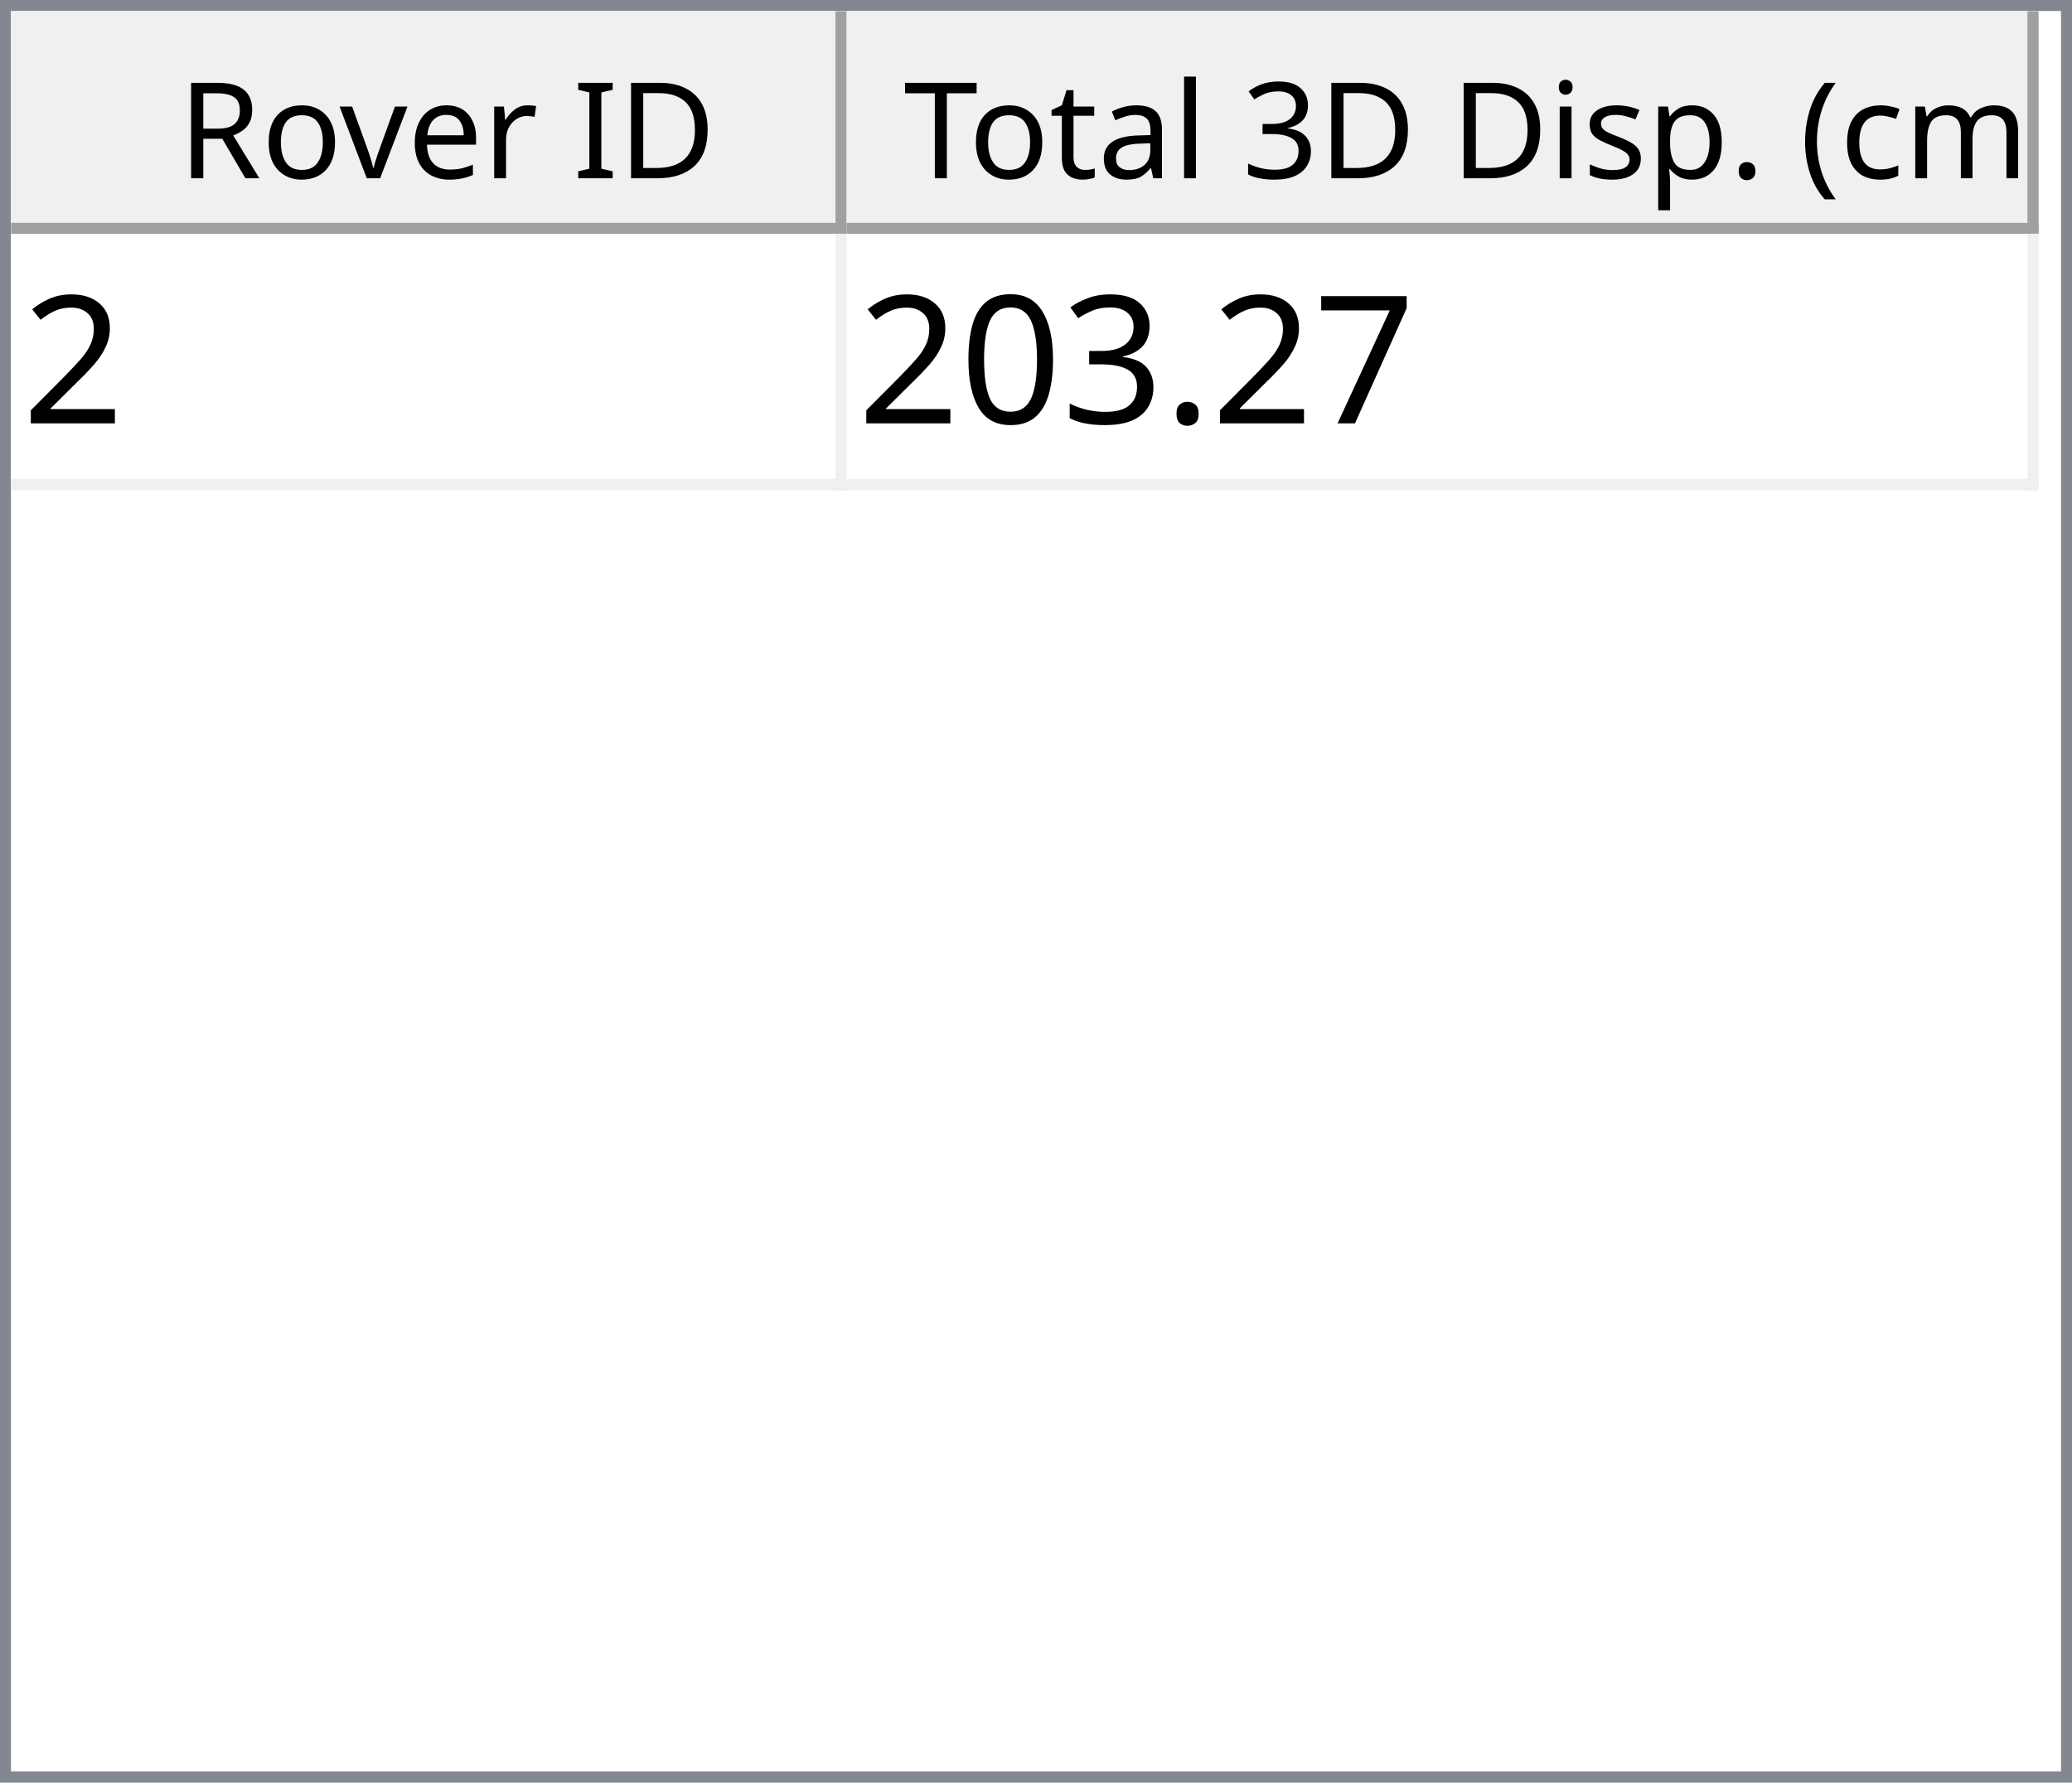
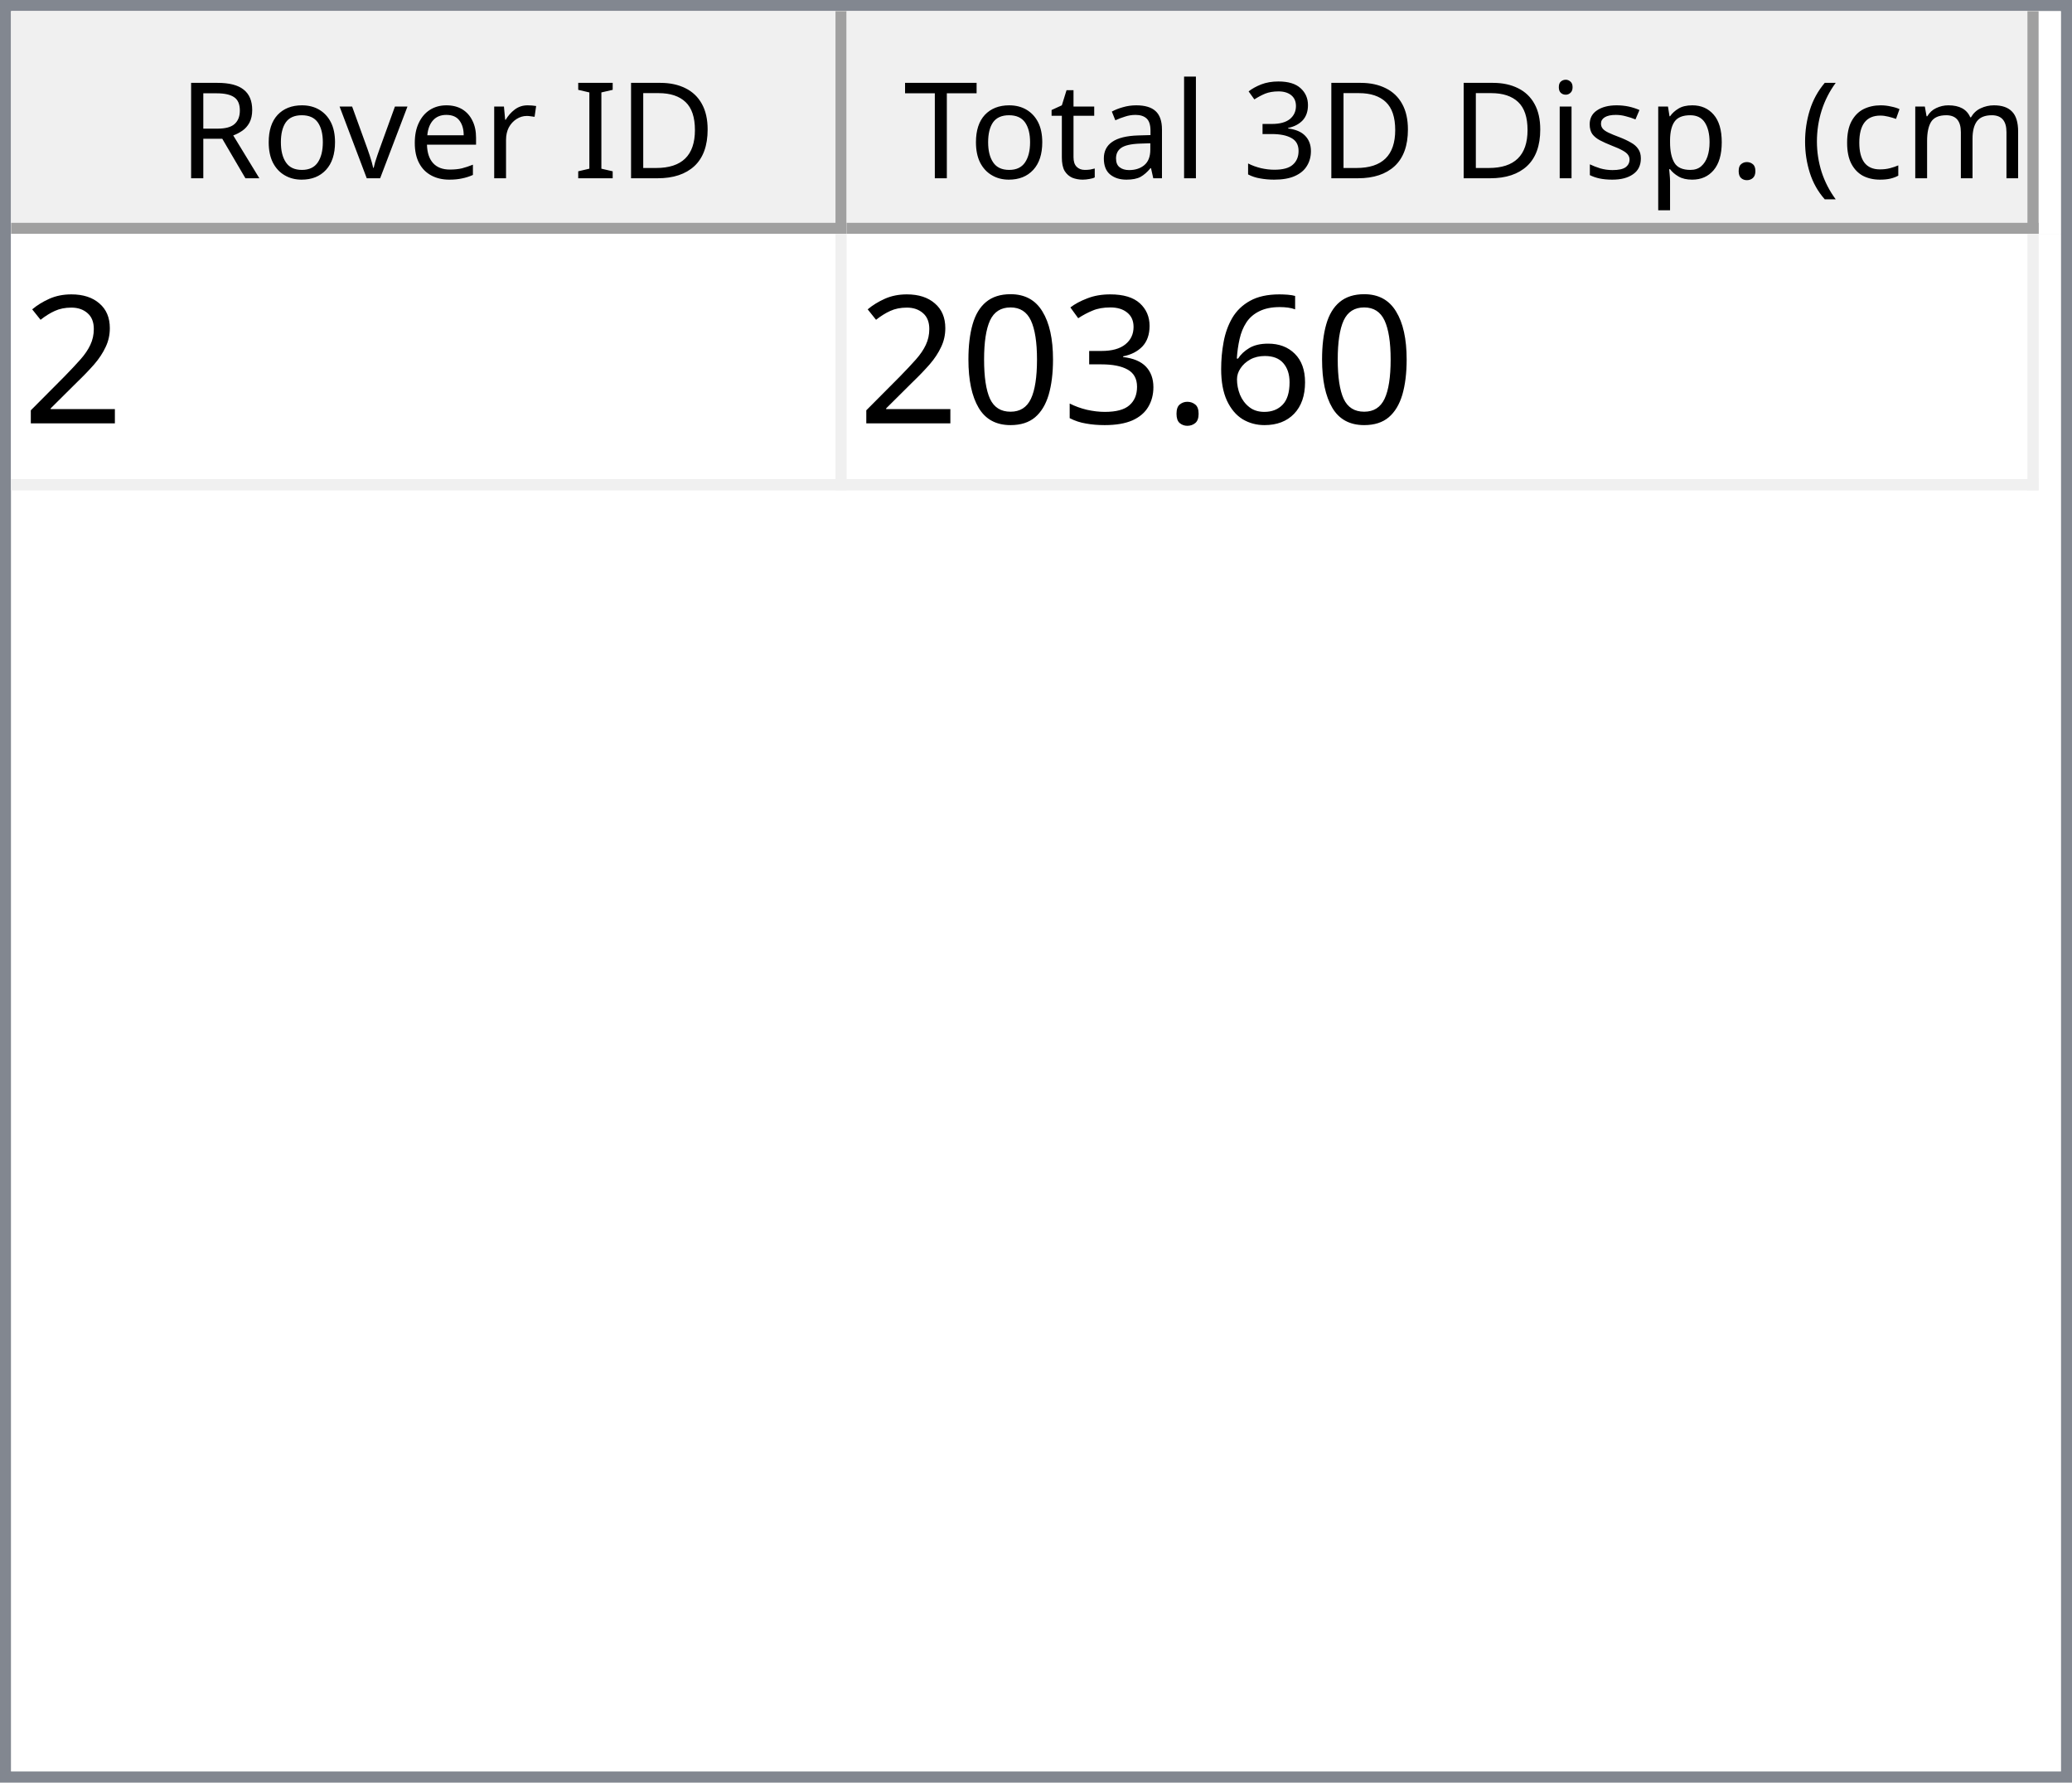
<svg xmlns="http://www.w3.org/2000/svg" style="fill-opacity:1; color-rendering:auto; color-interpolation:auto; text-rendering:auto; stroke:black; stroke-linecap:square; stroke-miterlimit:10; shape-rendering:auto; stroke-opacity:1; fill:black; stroke-dasharray:none; font-weight:normal; stroke-width:1; font-family:'Dialog'; font-style:normal; stroke-linejoin:miter; font-size:12px; stroke-dashoffset:0; image-rendering:auto;" width="186" height="160">
  <defs id="genericDefs" />
  <g>
    <defs id="defs1">
      <clipPath clipPathUnits="userSpaceOnUse" id="clipPath1">
        <path d="M0 0 L186 0 L186 160 L0 160 L0 0 Z" />
      </clipPath>
      <clipPath clipPathUnits="userSpaceOnUse" id="clipPath2">
        <path d="M0 0 L0 160 L186 160 L186 0 Z" />
      </clipPath>
      <clipPath clipPathUnits="userSpaceOnUse" id="clipPath3">
        <path d="M0 0 L0 20 L184 20 L184 0 Z" />
      </clipPath>
      <clipPath clipPathUnits="userSpaceOnUse" id="clipPath4">
        <path d="M0 0 L0 20 L75 20 L75 0 Z" />
      </clipPath>
      <clipPath clipPathUnits="userSpaceOnUse" id="clipPath5">
        <path d="M1 1 L1 19 L74 19 L74 1 Z" />
      </clipPath>
      <clipPath clipPathUnits="userSpaceOnUse" id="clipPath6">
        <path d="M0 0 L0 18 L73 18 L73 0 Z" />
      </clipPath>
      <clipPath clipPathUnits="userSpaceOnUse" id="clipPath7">
        <path d="M-0.5 -0.5 L-0.5 19.5 L74.5 19.5 L74.5 -0.5 Z" />
      </clipPath>
      <clipPath clipPathUnits="userSpaceOnUse" id="clipPath8">
        <path d="M0 0 L0 20 L107 20 L107 0 Z" />
      </clipPath>
      <clipPath clipPathUnits="userSpaceOnUse" id="clipPath9">
        <path d="M1 1 L1 19 L106 19 L106 1 Z" />
      </clipPath>
      <clipPath clipPathUnits="userSpaceOnUse" id="clipPath10">
        <path d="M0 0 L0 18 L105 18 L105 0 Z" />
      </clipPath>
      <clipPath clipPathUnits="userSpaceOnUse" id="clipPath11">
        <path d="M-0.5 -0.5 L-0.5 19.5 L106.5 19.5 L106.5 -0.5 Z" />
      </clipPath>
      <clipPath clipPathUnits="userSpaceOnUse" id="clipPath12">
        <path d="M0 0 L0 138 L184 138 L184 0 Z" />
      </clipPath>
      <clipPath clipPathUnits="userSpaceOnUse" id="clipPath13">
        <path d="M0 0 L0 23 L182 23 L182 0 Z" />
      </clipPath>
      <clipPath clipPathUnits="userSpaceOnUse" id="clipPath14">
        <path d="M-0.5 -0.5 L-0.5 22.5 L181.5 22.5 L181.5 -0.5 Z" />
      </clipPath>
      <clipPath clipPathUnits="userSpaceOnUse" id="clipPath15">
        <path d="M0 0 L0 22 L74 22 L74 0 Z" />
      </clipPath>
      <clipPath clipPathUnits="userSpaceOnUse" id="clipPath16">
        <path d="M0 0 L0 22 L106 22 L106 0 Z" />
      </clipPath>
      <font horiz-adv-x="64.551" id="font1">
        <font-face ascent="107.91" descent="25.098" units-per-em="100" style="font-style:normal; font-family:Segoe UI; font-weight:normal;" />
        <missing-glyph horiz-adv-x="64.551" d="M8.109 0 L8.109 68.266 L56.453 68.266 L56.453 0 L8.109 0 ZM15.328 7.234 L49.219 7.234 L49.219 61.031 L15.328 61.031 L15.328 7.234 Z" />
        <glyph unicode="D" horiz-adv-x="70.117" d="M9.188 0 L9.188 70.016 L28.516 70.016 Q65.531 70.016 65.531 35.891 Q65.531 19.672 55.25 9.836 Q44.969 0 27.734 0 L9.188 0 ZM17.391 62.594 L17.391 7.422 L27.828 7.422 Q41.609 7.422 49.273 14.797 Q56.938 22.172 56.938 35.688 Q56.938 62.594 28.328 62.594 L17.391 62.594 Z" />
        <glyph unicode="I" horiz-adv-x="26.611" d="M17.391 0 L9.188 0 L9.188 70.016 L17.391 70.016 L17.391 0 Z" />
        <glyph unicode=" " horiz-adv-x="27.393" d="" />
        <glyph unicode="r" horiz-adv-x="34.766" d="M34.188 41.891 Q32.078 43.5 28.125 43.5 Q23 43.5 19.555 38.672 Q16.109 33.844 16.109 25.484 L16.109 0 L8.109 0 L8.109 50 L16.109 50 L16.109 39.703 L16.312 39.703 Q18.016 44.969 21.531 47.922 Q25.047 50.875 29.391 50.875 Q32.516 50.875 34.188 50.203 L34.188 41.891 Z" />
        <glyph unicode="e" horiz-adv-x="52.295" d="M48.297 23 L12.984 23 Q13.188 14.656 17.484 10.109 Q21.781 5.562 29.297 5.562 Q37.75 5.562 44.828 11.141 L44.828 3.609 Q38.234 -1.172 27.391 -1.172 Q16.797 -1.172 10.742 5.641 Q4.688 12.453 4.688 24.812 Q4.688 36.469 11.305 43.82 Q17.922 51.172 27.734 51.172 Q37.547 51.172 42.922 44.828 Q48.297 38.484 48.297 27.203 L48.297 23 ZM40.094 29.781 Q40.047 36.719 36.75 40.578 Q33.453 44.438 27.594 44.438 Q21.922 44.438 17.969 40.383 Q14.016 36.328 13.094 29.781 L40.094 29.781 Z" />
        <glyph unicode="v" horiz-adv-x="47.9" d="M47.406 50 L27.484 0 L19.625 0 L0.688 50 L9.469 50 L22.172 13.672 Q23.578 9.672 23.922 6.688 L24.125 6.688 Q24.609 10.453 25.688 13.484 L38.969 50 L47.406 50 Z" />
        <glyph unicode="o" horiz-adv-x="58.594" d="M29 -1.172 Q17.922 -1.172 11.305 5.836 Q4.688 12.844 4.688 24.422 Q4.688 37.016 11.57 44.094 Q18.453 51.172 30.172 51.172 Q41.359 51.172 47.633 44.289 Q53.906 37.406 53.906 25.203 Q53.906 13.234 47.141 6.031 Q40.375 -1.172 29 -1.172 ZM29.594 44.438 Q21.875 44.438 17.383 39.188 Q12.891 33.938 12.891 24.703 Q12.891 15.828 17.43 10.695 Q21.969 5.562 29.594 5.562 Q37.359 5.562 41.531 10.594 Q45.703 15.625 45.703 24.906 Q45.703 34.281 41.531 39.359 Q37.359 44.438 29.594 44.438 Z" />
        <glyph unicode="R" horiz-adv-x="59.814" d="M59.375 0 L49.609 0 L37.891 19.625 Q36.281 22.359 34.766 24.289 Q33.25 26.219 31.664 27.438 Q30.078 28.656 28.25 29.219 Q26.422 29.781 24.125 29.781 L17.391 29.781 L17.391 0 L9.188 0 L9.188 70.016 L30.078 70.016 Q34.672 70.016 38.555 68.867 Q42.438 67.719 45.289 65.375 Q48.141 63.031 49.758 59.547 Q51.375 56.062 51.375 51.375 Q51.375 47.703 50.273 44.656 Q49.172 41.609 47.148 39.211 Q45.125 36.812 42.266 35.133 Q39.406 33.453 35.844 32.516 L35.844 32.328 Q37.594 31.547 38.891 30.547 Q40.188 29.547 41.359 28.18 Q42.531 26.812 43.68 25.078 Q44.828 23.344 46.234 21.047 L59.375 0 ZM17.391 62.594 L17.391 37.203 L28.516 37.203 Q31.594 37.203 34.203 38.133 Q36.812 39.062 38.719 40.797 Q40.625 42.531 41.703 45.047 Q42.781 47.562 42.781 50.688 Q42.781 56.297 39.141 59.445 Q35.5 62.594 28.609 62.594 L17.391 62.594 Z" />
        <glyph unicode=")" horiz-adv-x="30.176" d="M8.297 -15.922 L1.172 -15.922 Q16.406 2.344 16.406 26.812 Q16.406 51.469 1.078 70.016 L8.297 70.016 Q23.531 52.156 23.531 26.703 Q23.531 1.375 8.297 -15.922 Z" />
        <glyph unicode="m" horiz-adv-x="86.133" d="M79.109 0 L71.094 0 L71.094 28.719 Q71.094 37.016 68.531 40.727 Q65.969 44.438 59.906 44.438 Q54.781 44.438 51.195 39.75 Q47.609 35.062 47.609 28.516 L47.609 0 L39.594 0 L39.594 29.688 Q39.594 44.438 28.219 44.438 Q22.953 44.438 19.531 40.016 Q16.109 35.594 16.109 28.516 L16.109 0 L8.109 0 L8.109 50 L16.109 50 L16.109 42.094 L16.312 42.094 Q21.625 51.172 31.844 51.172 Q36.969 51.172 40.773 48.312 Q44.578 45.453 46 40.828 Q51.562 51.172 62.594 51.172 Q79.109 51.172 79.109 30.812 L79.109 0 Z" />
        <glyph unicode="c" horiz-adv-x="46.191" d="M42.188 2.297 Q36.422 -1.172 28.516 -1.172 Q17.828 -1.172 11.258 5.789 Q4.688 12.75 4.688 23.828 Q4.688 36.188 11.766 43.68 Q18.844 51.172 30.672 51.172 Q37.25 51.172 42.281 48.734 L42.281 40.531 Q36.719 44.438 30.375 44.438 Q22.703 44.438 17.797 38.945 Q12.891 33.453 12.891 24.516 Q12.891 15.719 17.508 10.641 Q22.125 5.562 29.891 5.562 Q36.422 5.562 42.188 9.906 L42.188 2.297 Z" />
        <glyph unicode="(" horiz-adv-x="30.176" d="M29.109 -15.922 L21.969 -15.922 Q6.844 1.375 6.844 26.703 Q6.844 52.156 21.969 70.016 L29.203 70.016 Q13.875 51.469 13.875 26.812 Q13.875 2.344 29.109 -15.922 Z" />
        <glyph unicode="." horiz-adv-x="21.68" d="M10.891 -1.078 Q8.641 -1.078 7.055 0.539 Q5.469 2.156 5.469 4.391 Q5.469 6.641 7.055 8.273 Q8.641 9.906 10.891 9.906 Q13.188 9.906 14.797 8.273 Q16.406 6.641 16.406 4.391 Q16.406 2.156 14.797 0.539 Q13.188 -1.078 10.891 -1.078 Z" />
        <glyph unicode="p" horiz-adv-x="58.789" d="M16.312 7.234 L16.109 7.234 L16.109 -23 L8.109 -23 L8.109 50 L16.109 50 L16.109 41.219 L16.312 41.219 Q22.219 51.172 33.594 51.172 Q43.266 51.172 48.688 44.461 Q54.109 37.75 54.109 26.469 Q54.109 13.922 48 6.375 Q41.891 -1.172 31.297 -1.172 Q21.578 -1.172 16.312 7.234 ZM16.109 27.391 L16.109 20.406 Q16.109 14.203 20.141 9.883 Q24.172 5.562 30.375 5.562 Q37.641 5.562 41.773 11.133 Q45.906 16.703 45.906 26.609 Q45.906 34.969 42.047 39.703 Q38.188 44.438 31.594 44.438 Q24.609 44.438 20.359 39.578 Q16.109 34.719 16.109 27.391 Z" />
        <glyph unicode="s" horiz-adv-x="42.432" d="M5.078 1.812 L5.078 10.406 Q11.625 5.562 19.484 5.562 Q30.031 5.562 30.031 12.594 Q30.031 14.594 29.125 15.992 Q28.219 17.391 26.68 18.461 Q25.141 19.531 23.07 20.383 Q21 21.234 18.609 22.172 Q15.281 23.484 12.766 24.828 Q10.25 26.172 8.57 27.859 Q6.891 29.547 6.031 31.695 Q5.172 33.844 5.172 36.719 Q5.172 40.234 6.789 42.945 Q8.406 45.656 11.086 47.484 Q13.766 49.312 17.211 50.242 Q20.656 51.172 24.312 51.172 Q30.812 51.172 35.938 48.922 L35.938 40.828 Q30.422 44.438 23.25 44.438 Q21 44.438 19.195 43.922 Q17.391 43.406 16.094 42.477 Q14.797 41.547 14.086 40.258 Q13.375 38.969 13.375 37.406 Q13.375 35.453 14.086 34.133 Q14.797 32.812 16.164 31.789 Q17.531 30.766 19.484 29.938 Q21.438 29.109 23.922 28.125 Q27.25 26.859 29.883 25.516 Q32.516 24.172 34.375 22.484 Q36.234 20.797 37.234 18.602 Q38.234 16.406 38.234 13.375 Q38.234 9.672 36.602 6.938 Q34.969 4.203 32.234 2.398 Q29.5 0.594 25.93 -0.289 Q22.359 -1.172 18.453 -1.172 Q10.75 -1.172 5.078 1.812 Z" />
        <glyph unicode="i" horiz-adv-x="24.219" d="M12.203 62.703 Q10.062 62.703 8.547 64.164 Q7.031 65.625 7.031 67.875 Q7.031 70.125 8.547 71.609 Q10.062 73.094 12.203 73.094 Q14.406 73.094 15.945 71.609 Q17.484 70.125 17.484 67.875 Q17.484 65.719 15.945 64.211 Q14.406 62.703 12.203 62.703 ZM16.109 0 L8.109 0 L8.109 50 L16.109 50 L16.109 0 Z" />
        <glyph unicode="3" horiz-adv-x="53.906" d="M46.531 19.828 Q46.531 15.094 44.75 11.211 Q42.969 7.328 39.719 4.57 Q36.469 1.812 31.93 0.297 Q27.391 -1.219 21.922 -1.219 Q11.922 -1.219 6 2.594 L6 11.188 Q13.094 5.609 22.219 5.609 Q25.875 5.609 28.828 6.539 Q31.781 7.469 33.906 9.227 Q36.031 10.984 37.18 13.477 Q38.328 15.969 38.328 19.094 Q38.328 32.812 18.797 32.812 L12.984 32.812 L12.984 39.594 L18.5 39.594 Q35.797 39.594 35.797 52.484 Q35.797 64.406 22.609 64.406 Q15.188 64.406 8.688 59.422 L8.688 67.188 Q15.375 71.188 24.609 71.188 Q29 71.188 32.57 69.969 Q36.141 68.75 38.68 66.555 Q41.219 64.359 42.609 61.281 Q44 58.203 44 54.5 Q44 40.672 30.031 36.719 L30.031 36.531 Q33.594 36.141 36.625 34.797 Q39.656 33.453 41.852 31.305 Q44.047 29.156 45.289 26.25 Q46.531 23.344 46.531 19.828 Z" />
        <glyph unicode="l" horiz-adv-x="24.219" d="M16.109 0 L8.109 0 L8.109 74.031 L16.109 74.031 L16.109 0 Z" />
        <glyph unicode="a" horiz-adv-x="50.879" d="M43.891 0 L35.891 0 L35.891 7.812 L35.688 7.812 Q30.469 -1.172 20.312 -1.172 Q12.844 -1.172 8.617 2.781 Q4.391 6.734 4.391 13.281 Q4.391 27.297 20.906 29.594 L35.891 31.688 Q35.891 44.438 25.594 44.438 Q16.547 44.438 9.281 38.281 L9.281 46.484 Q16.656 51.172 26.266 51.172 Q43.891 51.172 43.891 32.516 L43.891 0 ZM35.891 25.297 L23.828 23.641 Q18.266 22.859 15.43 20.875 Q12.594 18.891 12.594 13.875 Q12.594 10.203 15.211 7.883 Q17.828 5.562 22.172 5.562 Q28.125 5.562 32.008 9.742 Q35.891 13.922 35.891 20.312 L35.891 25.297 Z" />
        <glyph unicode="t" horiz-adv-x="33.887" d="M31.297 0.484 Q28.469 -1.078 23.828 -1.078 Q10.688 -1.078 10.688 13.578 L10.688 43.172 L2.094 43.172 L2.094 50 L10.688 50 L10.688 62.203 L18.703 64.797 L18.703 50 L31.297 50 L31.297 43.172 L18.703 43.172 L18.703 14.984 Q18.703 9.969 20.414 7.82 Q22.125 5.672 26.078 5.672 Q29.109 5.672 31.297 7.328 L31.297 0.484 Z" />
        <glyph unicode="T" horiz-adv-x="52.393" d="M50.594 62.594 L30.375 62.594 L30.375 0 L22.172 0 L22.172 62.594 L2 62.594 L2 70.016 L50.594 70.016 L50.594 62.594 Z" />
      </font>
      <font horiz-adv-x="75.0" id="font2">
        <font-face ascent="100.537" descent="21.973" units-per-em="100" style="font-style:normal; font-family:sans-serif; font-weight:normal;" />
        <missing-glyph horiz-adv-x="75.0" d="M12.5 0 L12.5 62.5 L62.5 62.5 L62.5 0 L12.5 0 ZM14.062 1.562 L60.938 1.562 L60.938 60.938 L14.062 60.938 L14.062 1.562 Z" />
        <glyph unicode="2" horiz-adv-x="55.615" d="M50.344 8.453 L50.344 0 L3.031 0 Q2.938 3.172 4.047 6.109 Q5.859 10.938 9.836 15.625 Q13.812 20.312 21.344 26.469 Q33.016 36.031 37.117 41.625 Q41.219 47.219 41.219 52.203 Q41.219 57.422 37.477 61.008 Q33.734 64.594 27.734 64.594 Q21.391 64.594 17.578 60.789 Q13.766 56.984 13.719 50.25 L4.688 51.172 Q5.609 61.281 11.664 66.578 Q17.719 71.875 27.938 71.875 Q38.234 71.875 44.242 66.164 Q50.25 60.453 50.25 52 Q50.25 47.703 48.492 43.555 Q46.734 39.406 42.656 34.812 Q38.578 30.219 29.109 22.219 Q21.188 15.578 18.945 13.211 Q16.703 10.844 15.234 8.453 L50.344 8.453 Z" />
-         <glyph unicode="7" horiz-adv-x="55.615" d="M4.734 62.203 L4.734 70.656 L51.078 70.656 L51.078 63.812 Q44.234 56.547 37.523 44.484 Q30.812 32.422 27.156 19.672 Q24.516 10.688 23.781 0 L14.75 0 Q14.891 8.453 18.062 20.414 Q21.234 32.375 27.172 43.484 Q33.109 54.594 39.797 62.203 L4.734 62.203 Z" />
+         <glyph unicode="6" horiz-adv-x="55.615" d="M49.75 54.047 L41.016 53.375 Q39.844 58.547 37.703 60.891 Q34.125 64.656 28.906 64.656 Q24.703 64.656 21.531 62.312 Q17.391 59.281 14.992 53.469 Q12.594 47.656 12.5 36.922 Q15.672 41.75 20.266 44.094 Q24.859 46.438 29.891 46.438 Q38.672 46.438 44.852 39.969 Q51.031 33.5 51.031 23.25 Q51.031 16.5 48.125 10.719 Q45.219 4.938 40.141 1.859 Q35.062 -1.219 28.609 -1.219 Q17.625 -1.219 10.695 6.859 Q3.766 14.938 3.766 33.5 Q3.766 54.25 11.422 63.672 Q18.109 71.875 29.438 71.875 Q37.891 71.875 43.289 67.141 Q48.688 62.406 49.75 54.047 ZM13.875 23.188 Q13.875 18.656 15.797 14.508 Q17.719 10.359 21.188 8.18 Q24.656 6 28.469 6 Q34.031 6 38.039 10.492 Q42.047 14.984 42.047 22.703 Q42.047 30.125 38.086 34.398 Q34.125 38.672 28.125 38.672 Q22.172 38.672 18.023 34.398 Q13.875 30.125 13.875 23.188 Z" />
        <glyph unicode="." horiz-adv-x="27.783" d="M9.078 0 L9.078 10.016 L19.094 10.016 L19.094 0 L9.078 0 Z" />
        <glyph unicode="3" horiz-adv-x="55.615" d="M4.203 18.891 L12.984 20.062 Q14.5 12.594 18.141 9.297 Q21.781 6 27 6 Q33.203 6 37.477 10.297 Q41.75 14.594 41.75 20.953 Q41.75 27 37.797 30.93 Q33.844 34.859 27.734 34.859 Q25.25 34.859 21.531 33.891 L22.516 41.609 Q23.391 41.5 23.922 41.5 Q29.547 41.5 34.039 44.43 Q38.531 47.359 38.531 53.469 Q38.531 58.297 35.258 61.477 Q31.984 64.656 26.812 64.656 Q21.688 64.656 18.266 61.43 Q14.844 58.203 13.875 51.766 L5.078 53.328 Q6.688 62.156 12.398 67.016 Q18.109 71.875 26.609 71.875 Q32.469 71.875 37.398 69.359 Q42.328 66.844 44.945 62.5 Q47.562 58.156 47.562 53.266 Q47.562 48.641 45.07 44.828 Q42.578 41.016 37.703 38.766 Q44.047 37.312 47.562 32.695 Q51.078 28.078 51.078 21.141 Q51.078 11.766 44.242 5.25 Q37.406 -1.266 26.953 -1.266 Q17.531 -1.266 11.305 4.352 Q5.078 9.969 4.203 18.891 Z" />
        <glyph unicode="0" horiz-adv-x="55.615" d="M4.156 35.297 Q4.156 48 6.766 55.742 Q9.375 63.484 14.523 67.68 Q19.672 71.875 27.484 71.875 Q33.25 71.875 37.594 69.555 Q41.938 67.234 44.773 62.867 Q47.609 58.5 49.219 52.227 Q50.828 45.953 50.828 35.297 Q50.828 22.703 48.242 14.969 Q45.656 7.234 40.508 3.008 Q35.359 -1.219 27.484 -1.219 Q17.141 -1.219 11.234 6.203 Q4.156 15.141 4.156 35.297 ZM13.188 35.297 Q13.188 17.672 17.312 11.836 Q21.438 6 27.484 6 Q33.547 6 37.672 11.859 Q41.797 17.719 41.797 35.297 Q41.797 52.984 37.672 58.789 Q33.547 64.594 27.391 64.594 Q21.344 64.594 17.719 59.469 Q13.188 52.938 13.188 35.297 Z" />
      </font>
    </defs>
    <g style="fill:white; stroke:white;">
      <rect x="0" y="0" width="186" style="clip-path:url(#clipPath1); stroke:none;" height="160" />
    </g>
    <g style="fill:white; text-rendering:optimizeSpeed; color-rendering:optimizeSpeed; image-rendering:optimizeSpeed; shape-rendering:crispEdges; stroke:white; color-interpolation:sRGB;">
      <rect x="0" width="186" height="160" y="0" style="stroke:none;" />
      <path style="stroke:none;" d="M0 160 L186 160 L186 0 L0 0 Z" />
    </g>
    <g style="fill:rgb(240,240,240); font-family:'Segoe UI'; stroke:rgb(240,240,240);">
      <rect x="0" y="0" width="186" style="clip-path:url(#clipPath2); stroke:none;" height="160" />
    </g>
    <g style="fill:rgb(130,135,144); font-family:'Segoe UI'; stroke:rgb(130,135,144);">
      <path d="M0 0 L186 0 L186 160 L0 160 L0 0 ZM1 1 L185 1 L185 159 L1 159 L1 1 Z" style="fill-rule:evenodd; clip-path:url(#clipPath2); stroke:none;" />
    </g>
    <g style="fill:white; font-family:'Segoe UI'; stroke:white;" transform="translate(1,1)">
      <rect x="0" y="0" width="184" style="clip-path:url(#clipPath3); stroke:none;" height="20" />
    </g>
    <g style="fill:rgb(240,240,240); font-family:'Segoe UI'; stroke:rgb(240,240,240);" transform="translate(1,1)">
      <rect x="0" y="0" width="75" style="clip-path:url(#clipPath4); stroke:none;" height="20" />
    </g>
    <g style="font-family:'Segoe UI';" transform="translate(2,2)">
      <text x="14" xml:space="preserve" y="14" style="clip-path:url(#clipPath6); stroke:none;">Rover ID</text>
    </g>
    <g style="fill:rgb(160,160,160); font-family:'Segoe UI'; stroke:rgb(160,160,160); stroke-linejoin:bevel;" transform="translate(1.5,1.5)">
      <line x1="74" x2="74" y1="0" style="fill:none; clip-path:url(#clipPath7);" y2="19" />
    </g>
    <g style="fill:rgb(160,160,160); font-family:'Segoe UI'; stroke:rgb(160,160,160); stroke-linejoin:bevel;" transform="matrix(1,0,0,1,1,1) translate(0.5,0.5)">
      <line x1="0" x2="74" y1="19" style="fill:none; clip-path:url(#clipPath7);" y2="19" />
    </g>
    <g style="fill:rgb(240,240,240); font-family:'Segoe UI'; stroke:rgb(240,240,240);" transform="translate(76,1)">
      <rect x="0" y="0" width="107" style="clip-path:url(#clipPath8); stroke:none;" height="20" />
    </g>
    <g style="font-family:'Segoe UI';" transform="translate(77,2)">
      <text x="1" xml:space="preserve" y="14" style="clip-path:url(#clipPath10); stroke:none;"> Total 3D Disp. (cm)</text>
    </g>
    <g style="fill:rgb(160,160,160); font-family:'Segoe UI'; stroke:rgb(160,160,160); stroke-linejoin:bevel;" transform="translate(76.5,1.5)">
      <line x1="106" x2="106" y1="0" style="fill:none; clip-path:url(#clipPath11);" y2="19" />
    </g>
    <g style="fill:rgb(160,160,160); font-family:'Segoe UI'; stroke:rgb(160,160,160); stroke-linejoin:bevel;" transform="matrix(1,0,0,1,76,1) translate(0.5,0.5)">
      <line x1="0" x2="106" y1="19" style="fill:none; clip-path:url(#clipPath11);" y2="19" />
    </g>
    <g style="fill:white; font-family:'Segoe UI'; stroke:white;" transform="translate(1,21)">
      <rect x="0" y="0" width="184" style="clip-path:url(#clipPath12); stroke:none;" height="138" />
    </g>
    <g style="fill:rgb(240,240,240); font-size:16px; font-family:sans-serif; stroke:rgb(240,240,240);" transform="translate(1,21)">
      <rect x="0" y="0" width="182" style="clip-path:url(#clipPath13); stroke:none;" height="23" />
      <line transform="translate(0.5,0.5)" x1="0" x2="181" y1="22" style="clip-path:url(#clipPath14); fill:none; stroke-linejoin:bevel;" y2="22" />
    </g>
    <g transform="matrix(1,0,0,1,1,21) translate(0.5,0.5)" style="fill:rgb(240,240,240); font-size:16px; font-family:sans-serif; stroke:rgb(240,240,240); stroke-linejoin:bevel;">
      <line x1="74" x2="74" y1="0" style="fill:none; clip-path:url(#clipPath14);" y2="22" />
    </g>
    <g transform="matrix(1,0,0,1,1,21) translate(0.5,0.5)" style="fill:rgb(240,240,240); font-size:16px; font-family:sans-serif; stroke:rgb(240,240,240); stroke-linejoin:bevel;">
      <line x1="181" x2="181" y1="0" style="fill:none; clip-path:url(#clipPath14);" y2="22" />
    </g>
    <g style="fill:white; font-size:16px; font-family:sans-serif; stroke:white;" transform="matrix(1,0,0,1,1,21)">
      <rect x="0" y="0" width="74" style="clip-path:url(#clipPath15); stroke:none;" height="22" />
      <text x="1" y="17" style="fill:black; clip-path:url(#clipPath15); stroke:none;" xml:space="preserve">2</text>
    </g>
    <g style="fill:white; font-size:16px; font-family:sans-serif; stroke:white;" transform="matrix(1,0,0,1,1,21) translate(75,0)">
      <rect x="0" y="0" width="106" style="clip-path:url(#clipPath16); stroke:none;" height="22" />
-       <text x="1" y="17" style="fill:black; clip-path:url(#clipPath16); stroke:none;" xml:space="preserve">203.27</text>
+       <text x="1" y="17" style="fill:black; clip-path:url(#clipPath16); stroke:none;" xml:space="preserve">203.60</text>
    </g>
  </g>
</svg>
